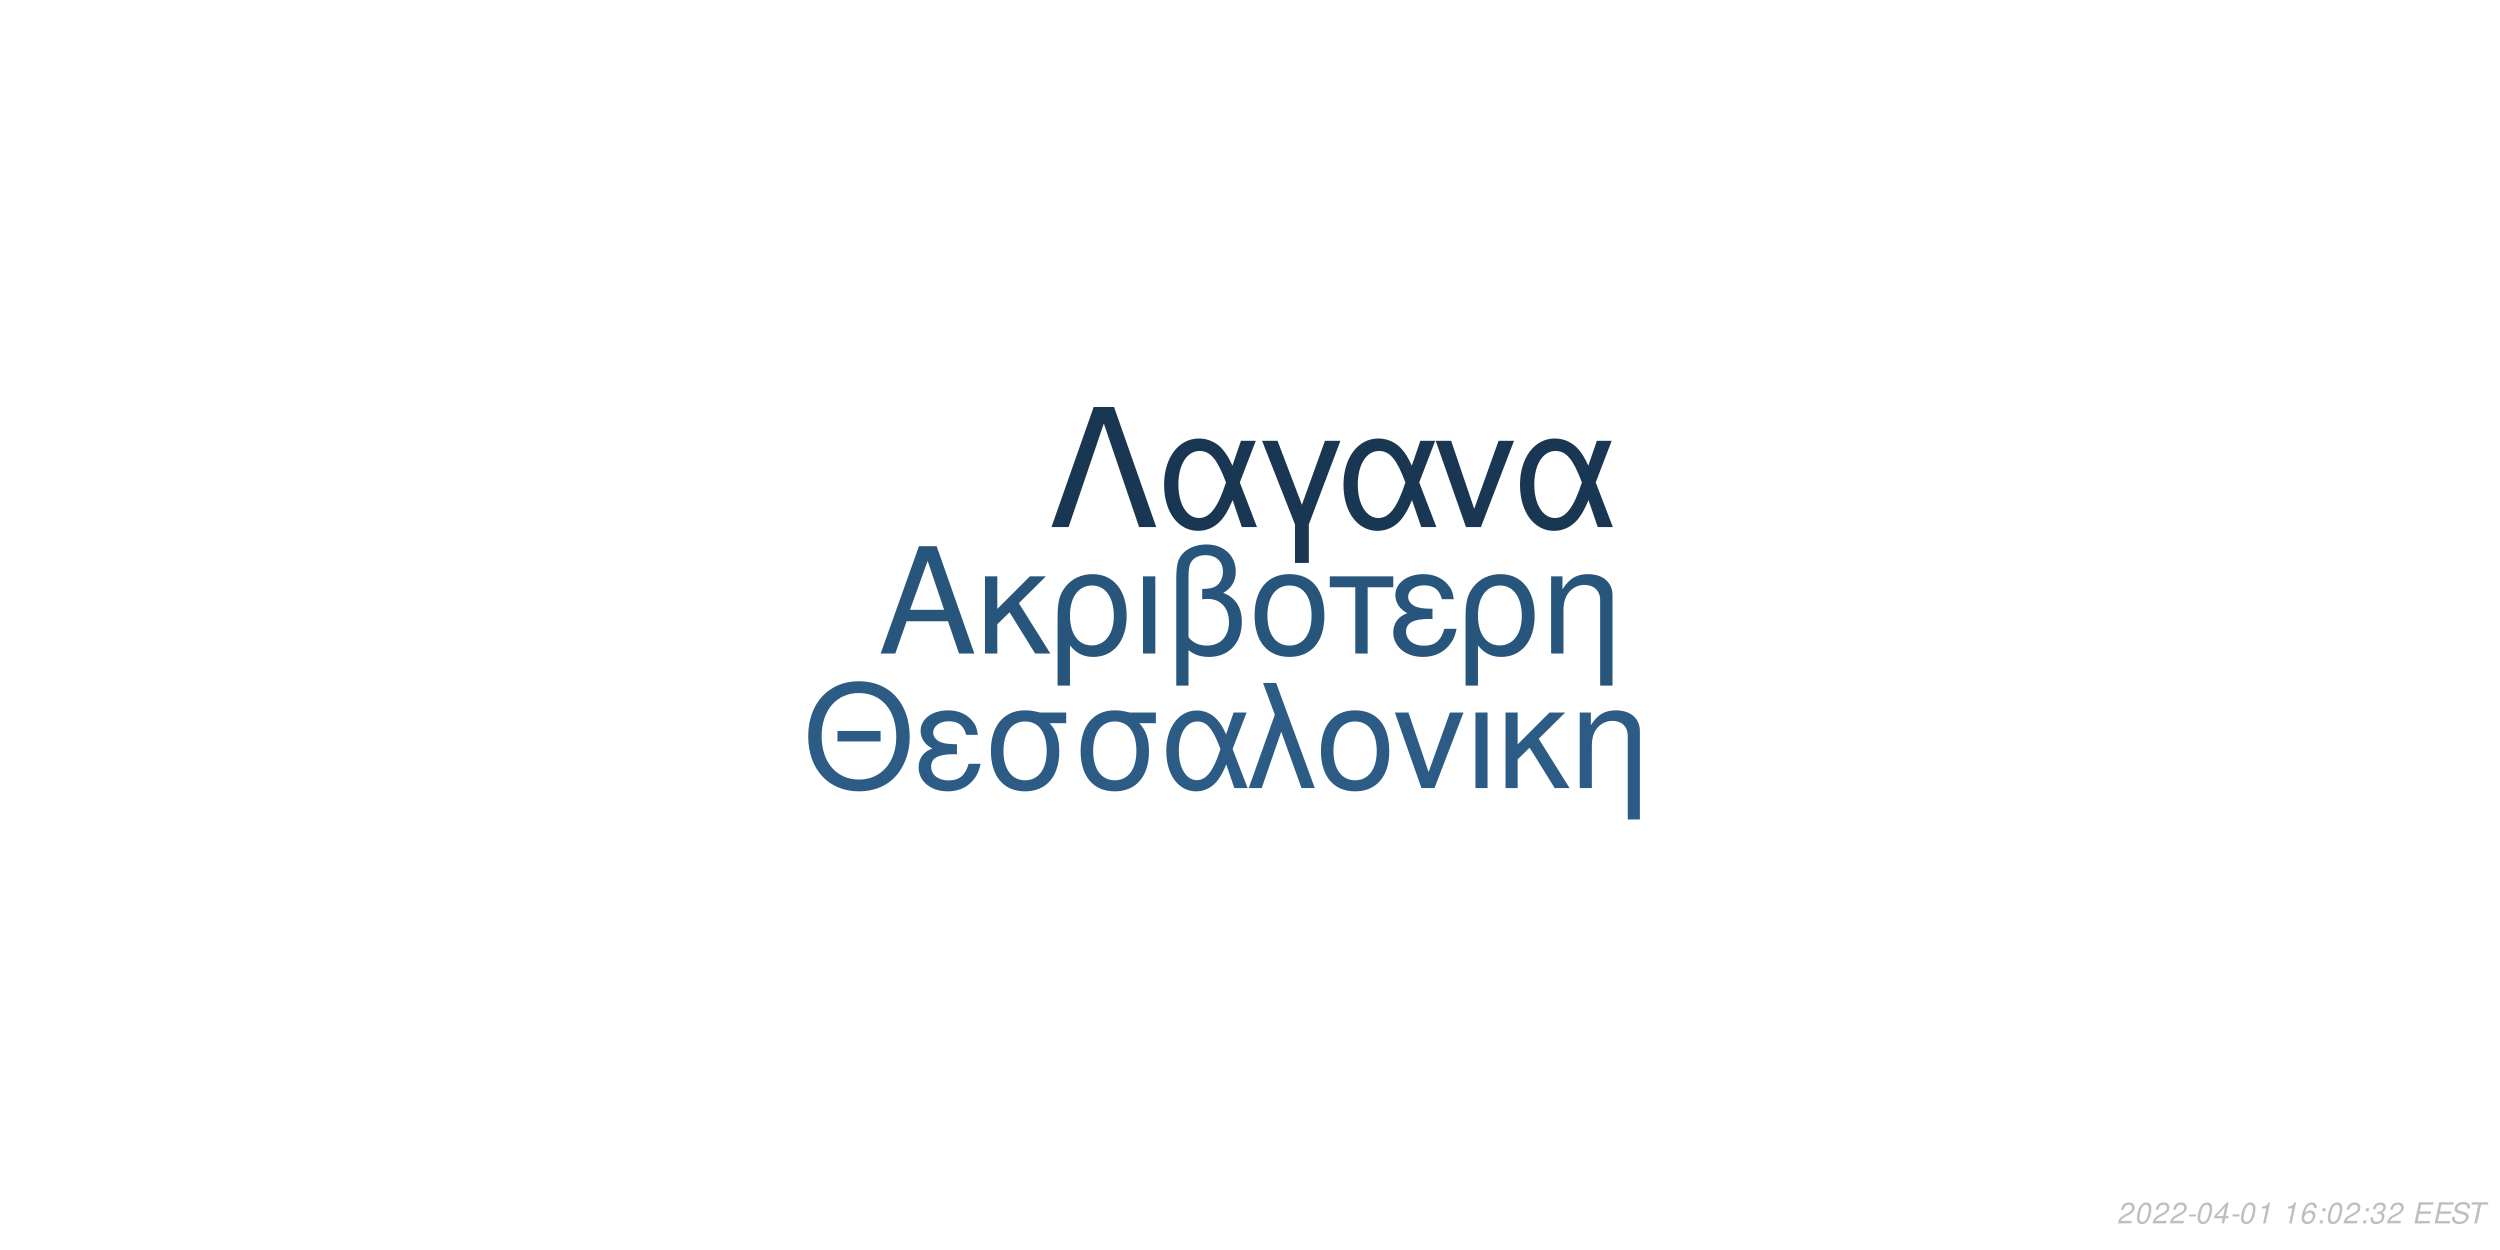
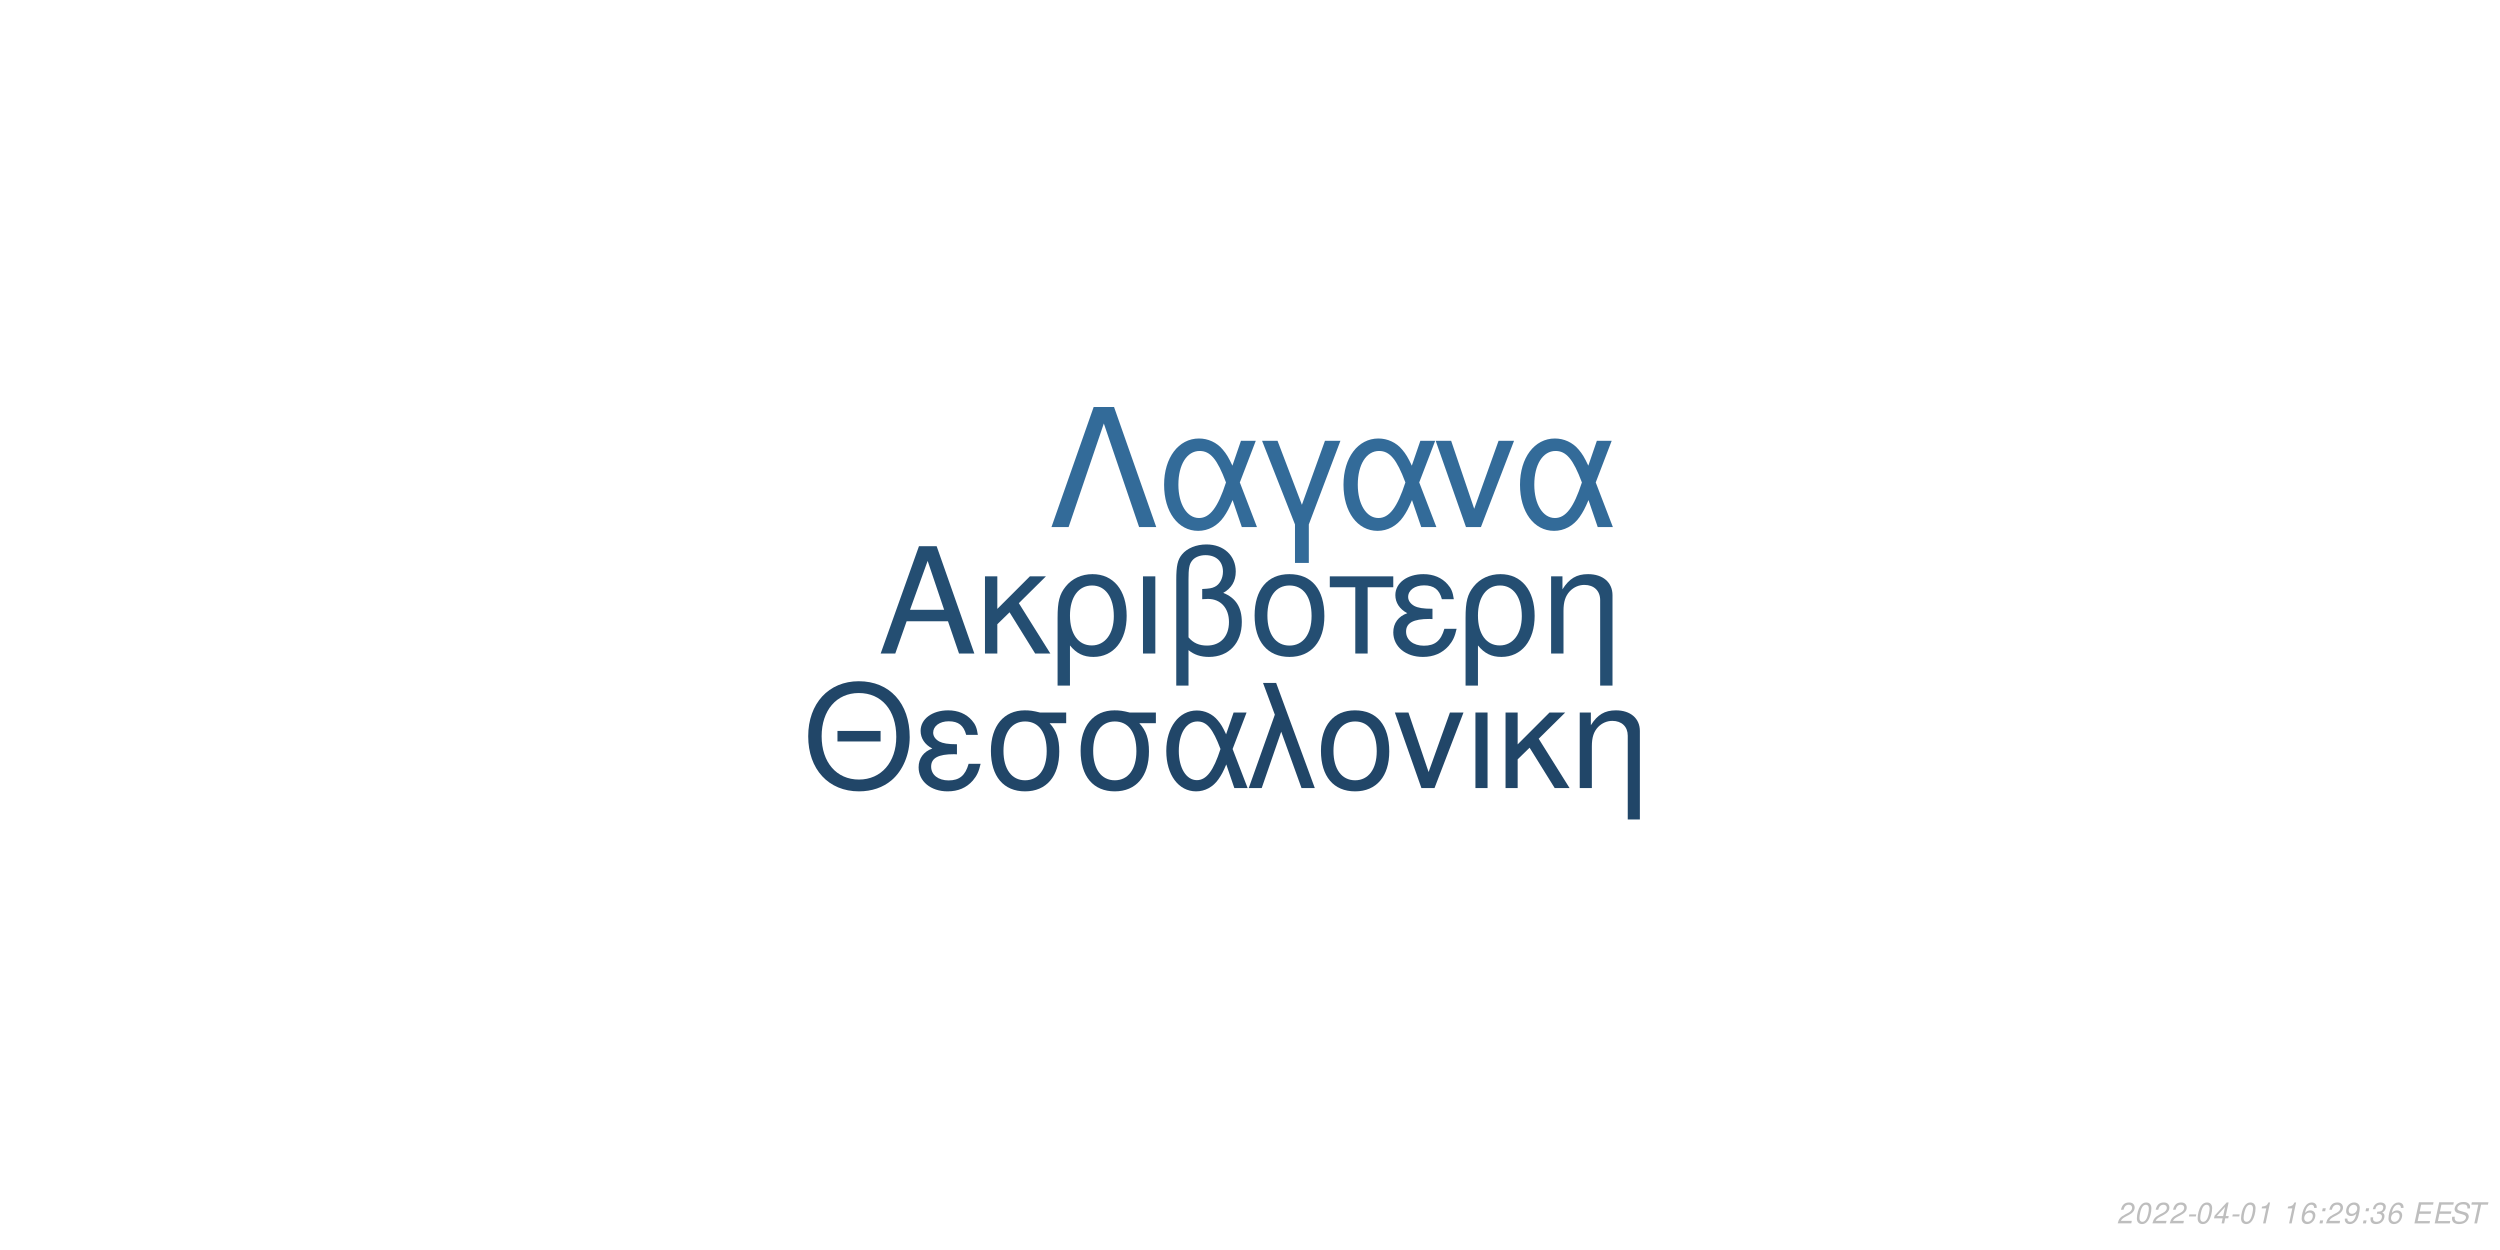
<svg xmlns="http://www.w3.org/2000/svg" xmlns:xlink="http://www.w3.org/1999/xlink" width="864pt" height="432pt" viewBox="0 0 864 432" version="1.1">
  <defs>
    <g>
      <symbol overflow="visible" id="glyph0-0">
        <path style="stroke:none;" d="" />
      </symbol>
      <symbol overflow="visible" id="glyph0-1">
        <path style="stroke:none;" d="M 24.125 -11.141 L 27.938 0 L 33.234 0 L 20.203 -37.094 L 14.094 -37.094 L 0.859 0 L 5.906 0 L 9.828 -11.141 Z M 22.797 -15.109 L 11 -15.109 L 17.094 -32.016 Z M 22.797 -15.109 " />
      </symbol>
      <symbol overflow="visible" id="glyph0-2">
        <path style="stroke:none;" d="M 7.172 -15.422 L 7.172 -26.672 L 2.906 -26.672 L 2.906 0 L 7.172 0 L 7.172 -10.125 L 11.406 -14.25 L 20.25 0 L 25.5 0 L 14.609 -17.406 L 23.969 -26.672 L 18.422 -26.672 Z M 7.172 -15.422 " />
      </symbol>
      <symbol overflow="visible" id="glyph0-3">
        <path style="stroke:none;" d="M 3 11.094 L 7.281 11.094 L 7.281 -2.797 C 9.516 -0.047 11.953 1.172 15.375 1.172 C 22.344 1.172 26.875 -4.422 26.875 -13.031 C 26.875 -21.891 22.297 -27.438 15.062 -27.438 C 11.297 -27.438 7.984 -25.906 5.797 -23.156 C 3.672 -20.516 3 -17.969 3 -12.359 Z M 14.906 -23.516 C 19.547 -23.516 22.438 -19.438 22.438 -12.922 C 22.438 -6.812 19.391 -2.797 14.812 -2.797 C 10.172 -2.797 7.281 -6.766 7.281 -13.125 C 7.281 -19.484 10.234 -23.516 14.906 -23.516 Z M 14.906 -23.516 " />
      </symbol>
      <symbol overflow="visible" id="glyph0-4">
        <path style="stroke:none;" d="M 3.516 0 L 7.781 0 L 7.781 -26.672 L 3.516 -26.672 Z M 3.516 0 " />
      </symbol>
      <symbol overflow="visible" id="glyph0-5">
        <path style="stroke:none;" d="M 4.016 11.094 L 8.25 11.094 L 8.25 -1.172 C 10.172 0.406 12.422 1.172 15.312 1.172 C 22.188 1.172 26.672 -3.609 26.672 -10.891 C 26.672 -15.984 24.578 -19.234 20.25 -20.969 C 23.109 -22.547 24.578 -25.031 24.578 -28.344 C 24.578 -33.844 20.406 -37.703 14.453 -37.703 C 10.938 -37.703 7.734 -36.391 6 -34.25 C 4.484 -32.422 4.016 -30.328 4.016 -25.391 Z M 8.25 -25.656 C 8.25 -29.359 8.5 -30.844 9.469 -32.062 C 10.375 -33.281 12.156 -34 14.094 -34 C 17.812 -34 20.156 -31.812 20.156 -28.297 C 20.156 -25.953 18.984 -23.812 17.297 -23.047 C 16.281 -22.547 15.469 -22.438 12.984 -22.297 L 12.984 -18.781 C 13.734 -18.828 14.344 -18.875 14.969 -18.875 C 19.344 -18.875 22.234 -15.719 22.234 -10.891 C 22.234 -5.906 19.281 -2.75 14.656 -2.75 C 11.953 -2.75 9.922 -3.609 8.25 -5.594 Z M 8.25 -25.656 " />
      </symbol>
      <symbol overflow="visible" id="glyph0-6">
        <path style="stroke:none;" d="M 14.094 -27.438 C 6.562 -27.438 2.094 -22.094 2.094 -13.125 C 2.094 -4.125 6.562 1.172 14.141 1.172 C 21.672 1.172 26.203 -4.172 26.203 -12.922 C 26.203 -22.188 21.828 -27.438 14.094 -27.438 Z M 14.141 -23.516 C 18.938 -23.516 21.781 -19.594 21.781 -12.984 C 21.781 -6.672 18.828 -2.75 14.141 -2.75 C 9.422 -2.75 6.516 -6.672 6.516 -13.125 C 6.516 -19.594 9.422 -23.516 14.141 -23.516 Z M 14.141 -23.516 " />
      </symbol>
      <symbol overflow="visible" id="glyph0-7">
        <path style="stroke:none;" d="M 7.891 0 L 12.156 0 L 12.156 -22.906 L 21.016 -22.906 L 21.016 -26.672 L -0.922 -26.672 L -0.922 -22.906 L 7.891 -22.906 Z M 7.891 0 " />
      </symbol>
      <symbol overflow="visible" id="glyph0-8">
        <path style="stroke:none;" d="M 14.562 -15.469 C 11.344 -15.469 9.562 -15.781 8.297 -16.438 C 6.922 -17.203 6.156 -18.328 6.156 -19.547 C 6.156 -21.891 8.453 -23.562 11.656 -23.562 C 15.062 -23.562 16.953 -22.094 17.812 -18.781 L 21.938 -18.781 C 21.578 -21.266 21.062 -22.5 19.797 -23.922 C 17.812 -26.203 14.906 -27.438 11.453 -27.438 C 5.797 -27.438 1.734 -24.375 1.734 -20.203 C 1.734 -17.609 3.156 -15.375 5.859 -13.938 C 2.797 -12.875 1.016 -10.484 1.016 -7.328 C 1.016 -2.391 5.297 1.172 11.25 1.172 C 14.969 1.172 17.906 -0.109 20.156 -2.641 C 21.578 -4.328 22.297 -5.797 22.906 -8.547 L 18.672 -8.547 C 17.5 -4.422 15.422 -2.703 11.609 -2.703 C 7.938 -2.703 5.438 -4.688 5.438 -7.578 C 5.438 -10.578 7.938 -11.953 13.484 -11.953 C 13.641 -11.953 14.094 -11.953 14.562 -11.906 Z M 14.562 -15.469 " />
      </symbol>
      <symbol overflow="visible" id="glyph0-9">
        <path style="stroke:none;" d="M 3.562 -26.672 L 3.562 0 L 7.844 0 L 7.844 -14.703 C 7.844 -17.906 8.5 -19.891 10.031 -21.531 C 11.406 -22.953 13.188 -23.719 15.062 -23.719 C 18.375 -23.719 20.516 -21.672 20.516 -18.469 L 20.516 11.094 L 24.781 11.094 L 24.781 -20.156 C 24.781 -24.578 21.469 -27.438 16.328 -27.438 C 12.359 -27.438 9.828 -25.906 7.484 -22.188 L 7.484 -26.672 Z M 3.562 -26.672 " />
      </symbol>
      <symbol overflow="visible" id="glyph1-0">
        <path style="stroke:none;" d="" />
      </symbol>
      <symbol overflow="visible" id="glyph1-1">
        <path style="stroke:none;" d="M 26.859 -19.734 L 11.953 -19.734 L 11.953 -16.094 L 26.859 -16.094 Z M 19.328 -36.922 C 8.922 -36.922 1.844 -29.25 1.844 -17.891 C 1.844 -6.484 8.875 1.141 19.391 1.141 C 23.812 1.141 27.703 -0.203 30.641 -2.688 C 34.578 -6.031 36.922 -11.656 36.922 -17.594 C 36.922 -29.297 30 -36.922 19.328 -36.922 Z M 19.328 -32.844 C 27.203 -32.844 32.281 -26.906 32.281 -17.688 C 32.281 -8.922 27.062 -2.938 19.391 -2.938 C 11.609 -2.938 6.484 -8.922 6.484 -17.891 C 6.484 -26.859 11.609 -32.844 19.328 -32.844 Z M 19.328 -32.844 " />
      </symbol>
      <symbol overflow="visible" id="glyph1-2">
        <path style="stroke:none;" d="M 14.25 -15.141 C 11.109 -15.141 9.375 -15.453 8.125 -16.094 C 6.781 -16.844 6.031 -17.938 6.031 -19.141 C 6.031 -21.422 8.266 -23.078 11.406 -23.078 C 14.75 -23.078 16.594 -21.625 17.438 -18.391 L 21.469 -18.391 C 21.125 -20.828 20.625 -22.031 19.391 -23.422 C 17.438 -25.656 14.594 -26.859 11.219 -26.859 C 5.688 -26.859 1.688 -23.875 1.688 -19.781 C 1.688 -17.234 3.094 -15.047 5.734 -13.656 C 2.734 -12.609 1 -10.266 1 -7.172 C 1 -2.344 5.188 1.141 11.016 1.141 C 14.656 1.141 17.547 -0.094 19.734 -2.594 C 21.125 -4.234 21.828 -5.688 22.422 -8.375 L 18.281 -8.375 C 17.141 -4.328 15.094 -2.641 11.359 -2.641 C 7.766 -2.641 5.328 -4.578 5.328 -7.422 C 5.328 -10.359 7.766 -11.703 13.203 -11.703 C 13.359 -11.703 13.797 -11.703 14.25 -11.656 Z M 14.25 -15.141 " />
      </symbol>
      <symbol overflow="visible" id="glyph1-3">
        <path style="stroke:none;" d="M 29 -26.109 L 19.938 -26.109 C 17.594 -26.703 16.438 -26.859 14.703 -26.859 C 7.469 -26.859 2.984 -21.469 2.984 -12.859 C 2.984 -4.031 7.375 1.141 14.797 1.141 C 22.172 1.141 26.609 -4.078 26.609 -12.656 C 26.609 -17.047 25.656 -19.828 23.266 -22.422 L 29 -22.422 Z M 14.797 -23.016 C 19.531 -23.016 22.266 -19.234 22.266 -12.75 C 22.266 -6.531 19.438 -2.688 14.797 -2.688 C 10.172 -2.688 7.328 -6.531 7.328 -12.859 C 7.328 -19.188 10.172 -23.016 14.797 -23.016 Z M 14.797 -23.016 " />
      </symbol>
      <symbol overflow="visible" id="glyph1-4">
        <path style="stroke:none;" d="M 29.344 -26.109 L 24.859 -26.109 L 22.266 -18.578 C 21.125 -21.031 20.484 -22.125 19.328 -23.469 C 17.547 -25.609 14.906 -26.812 12.156 -26.812 C 5.984 -26.812 1.594 -20.984 1.594 -12.812 C 1.594 -4.578 5.828 1.141 11.906 1.141 C 14.953 1.141 17.734 -0.344 19.625 -3.047 C 20.672 -4.531 21.281 -5.688 22.328 -8.172 L 25.109 0 L 29.703 0 L 24.516 -13.5 Z M 20.328 -13.5 C 17.891 -5.922 15.453 -2.734 12.156 -2.734 C 8.516 -2.734 5.922 -6.922 5.922 -12.812 C 5.922 -18.938 8.516 -23.016 12.359 -23.016 C 15.594 -23.016 17.688 -20.531 20.328 -13.5 Z M 20.328 -13.5 " />
      </symbol>
      <symbol overflow="visible" id="glyph1-5">
        <path style="stroke:none;" d="M 1.094 0 L 5.578 0 L 12.312 -19.484 L 19.328 0 L 23.922 0 L 10.562 -36.328 L 6.031 -36.328 L 10.109 -25.359 Z M 1.094 0 " />
      </symbol>
      <symbol overflow="visible" id="glyph1-6">
        <path style="stroke:none;" d="M 13.797 -26.859 C 6.422 -26.859 2.047 -21.625 2.047 -12.859 C 2.047 -4.031 6.422 1.141 13.859 1.141 C 21.234 1.141 25.656 -4.078 25.656 -12.656 C 25.656 -21.719 21.375 -26.859 13.797 -26.859 Z M 13.859 -23.016 C 18.531 -23.016 21.328 -19.188 21.328 -12.703 C 21.328 -6.531 18.438 -2.688 13.859 -2.688 C 9.219 -2.688 6.375 -6.531 6.375 -12.859 C 6.375 -19.188 9.219 -23.016 13.859 -23.016 Z M 13.859 -23.016 " />
      </symbol>
      <symbol overflow="visible" id="glyph1-7">
        <path style="stroke:none;" d="M 14.297 0 L 24.312 -26.109 L 19.625 -26.109 L 12.25 -5.531 L 5.281 -26.109 L 0.594 -26.109 L 9.766 0 Z M 14.297 0 " />
      </symbol>
      <symbol overflow="visible" id="glyph1-8">
        <path style="stroke:none;" d="M 3.438 0 L 7.625 0 L 7.625 -26.109 L 3.438 -26.109 Z M 3.438 0 " />
      </symbol>
      <symbol overflow="visible" id="glyph1-9">
        <path style="stroke:none;" d="M 7.031 -15.094 L 7.031 -26.109 L 2.844 -26.109 L 2.844 0 L 7.031 0 L 7.031 -9.922 L 11.156 -13.953 L 19.828 0 L 24.969 0 L 14.297 -17.047 L 23.469 -26.109 L 18.031 -26.109 Z M 7.031 -15.094 " />
      </symbol>
      <symbol overflow="visible" id="glyph1-10">
        <path style="stroke:none;" d="M 3.484 -26.109 L 3.484 0 L 7.672 0 L 7.672 -14.406 C 7.672 -17.547 8.328 -19.484 9.812 -21.078 C 11.156 -22.469 12.906 -23.219 14.75 -23.219 C 17.984 -23.219 20.078 -21.234 20.078 -18.094 L 20.078 10.859 L 24.266 10.859 L 24.266 -19.734 C 24.266 -24.062 21.031 -26.859 16 -26.859 C 12.109 -26.859 9.609 -25.359 7.328 -21.719 L 7.328 -26.109 Z M 3.484 -26.109 " />
      </symbol>
      <symbol overflow="visible" id="glyph2-0">
        <path style="stroke:none;" d="" />
      </symbol>
      <symbol overflow="visible" id="glyph2-1">
        <path style="stroke:none;" d="M 22.531 -41.484 L 15.484 -41.484 L 0.906 0 L 6.828 0 L 19 -35.797 L 31.188 0 L 37.109 0 Z M 22.531 -41.484 " />
      </symbol>
      <symbol overflow="visible" id="glyph2-2">
        <path style="stroke:none;" d="M 33.516 -29.812 L 28.391 -29.812 L 25.438 -21.219 C 24.125 -24.016 23.391 -25.266 22.078 -26.797 C 20.031 -29.25 17.016 -30.609 13.891 -30.609 C 6.828 -30.609 1.828 -23.953 1.828 -14.625 C 1.828 -5.234 6.656 1.312 13.594 1.312 C 17.078 1.312 20.266 -0.391 22.422 -3.469 C 23.609 -5.172 24.297 -6.484 25.5 -9.328 L 28.688 0 L 33.922 0 L 28 -15.422 Z M 23.219 -15.422 C 20.422 -6.766 17.641 -3.125 13.891 -3.125 C 9.734 -3.125 6.766 -7.906 6.766 -14.625 C 6.766 -21.625 9.734 -26.297 14.109 -26.297 C 17.812 -26.297 20.203 -23.453 23.219 -15.422 Z M 23.219 -15.422 " />
      </symbol>
      <symbol overflow="visible" id="glyph2-3">
        <path style="stroke:none;" d="M 12.062 12.406 L 16.844 12.406 L 16.844 -0.906 L 27.766 -29.812 L 22.422 -29.812 L 14.453 -7.688 L 6.031 -29.812 L 0.688 -29.812 L 12.062 -0.906 Z M 12.062 12.406 " />
      </symbol>
      <symbol overflow="visible" id="glyph2-4">
        <path style="stroke:none;" d="M 16.328 0 L 27.766 -29.812 L 22.422 -29.812 L 14 -6.312 L 6.031 -29.812 L 0.688 -29.812 L 11.156 0 Z M 16.328 0 " />
      </symbol>
      <symbol overflow="visible" id="glyph3-0">
        <path style="stroke:none;" d="" />
      </symbol>
      <symbol overflow="visible" id="glyph3-1">
        <path style="stroke:none;" d="M 5.234 -0.875 L 1.469 -0.875 C 1.641 -1.375 2.203 -1.891 3.109 -2.344 L 4.234 -2.938 C 5.562 -3.625 6.219 -4.469 6.219 -5.484 C 6.219 -5.938 6.062 -6.359 5.797 -6.656 C 5.469 -7.047 4.984 -7.234 4.312 -7.234 C 2.766 -7.234 1.891 -6.453 1.484 -4.734 L 2.375 -4.734 C 2.484 -5.188 2.609 -5.484 2.797 -5.75 C 3.094 -6.203 3.609 -6.453 4.188 -6.453 C 4.891 -6.453 5.344 -6.031 5.344 -5.375 C 5.344 -4.703 4.859 -4.094 4.016 -3.656 L 2.984 -3.125 C 1.234 -2.188 0.797 -1.656 0.344 -0.016 L 5.047 -0.016 Z M 5.234 -0.875 " />
      </symbol>
      <symbol overflow="visible" id="glyph3-2">
        <path style="stroke:none;" d="M 4.203 -7.234 C 3.375 -7.234 2.688 -6.812 2.125 -5.984 C 1.484 -5.047 0.984 -3.188 0.984 -1.734 C 0.984 -1.109 1.172 -0.562 1.484 -0.266 C 1.797 0.047 2.281 0.234 2.766 0.234 C 3.625 0.234 4.281 -0.156 4.859 -1.016 C 5.516 -1.953 6 -3.797 6 -5.266 C 6 -6.5 5.328 -7.234 4.203 -7.234 Z M 4.094 -6.453 C 4.734 -6.453 5.125 -5.984 5.125 -5.156 C 5.125 -4.203 4.781 -2.625 4.406 -1.812 C 3.984 -0.938 3.516 -0.547 2.875 -0.547 C 2.25 -0.547 1.875 -1.031 1.875 -1.828 C 1.875 -2.797 2.203 -4.344 2.594 -5.203 C 2.984 -6.047 3.453 -6.453 4.094 -6.453 Z M 4.094 -6.453 " />
      </symbol>
      <symbol overflow="visible" id="glyph3-3">
        <path style="stroke:none;" d="M 3.516 -3.125 L 1.125 -3.125 L 0.969 -2.406 L 3.359 -2.406 Z M 3.516 -3.125 " />
      </symbol>
      <symbol overflow="visible" id="glyph3-4">
        <path style="stroke:none;" d="M 3.625 -1.75 L 3.266 0 L 4.141 0 L 4.516 -1.75 L 5.562 -1.75 L 5.734 -2.531 L 4.688 -2.531 L 5.688 -7.234 L 5.016 -7.234 L 0.844 -2.672 L 0.641 -1.75 Z M 3.797 -2.531 L 1.594 -2.531 L 4.469 -5.703 Z M 3.797 -2.531 " />
      </symbol>
      <symbol overflow="visible" id="glyph3-5">
        <path style="stroke:none;" d="M 3.703 -5.188 L 2.594 0 L 3.469 0 L 5.016 -7.234 L 4.438 -7.234 C 3.906 -6.156 3.688 -6.016 2.234 -5.812 L 2.109 -5.188 Z M 3.703 -5.188 " />
      </symbol>
      <symbol overflow="visible" id="glyph3-6">
        <path style="stroke:none;" d="" />
      </symbol>
      <symbol overflow="visible" id="glyph3-7">
        <path style="stroke:none;" d="M 6.125 -5.344 L 6.141 -5.625 C 6.141 -6.609 5.453 -7.234 4.391 -7.234 C 3.438 -7.234 2.641 -6.719 2.016 -5.703 C 1.422 -4.781 0.938 -2.953 0.938 -1.688 C 0.938 -0.516 1.688 0.234 2.859 0.234 C 3.703 0.234 4.438 -0.156 5 -0.875 C 5.406 -1.422 5.672 -2.156 5.672 -2.766 C 5.672 -3.812 4.969 -4.5 3.906 -4.5 C 3.234 -4.5 2.672 -4.234 2.094 -3.625 C 2.406 -5.375 3.234 -6.453 4.25 -6.453 C 4.703 -6.453 5.062 -6.234 5.172 -5.844 C 5.203 -5.719 5.234 -5.578 5.25 -5.344 Z M 3.656 -3.734 C 4.344 -3.734 4.797 -3.281 4.797 -2.625 C 4.797 -1.469 3.984 -0.547 2.984 -0.547 C 2.297 -0.547 1.812 -1.047 1.812 -1.766 C 1.812 -2.859 2.625 -3.734 3.656 -3.734 Z M 3.656 -3.734 " />
      </symbol>
      <symbol overflow="visible" id="glyph3-8">
        <path style="stroke:none;" d="M 2.359 -1.031 L 1.312 -1.031 L 1.094 0 L 2.141 0 Z M 3.266 -5.234 L 2.219 -5.234 L 2 -4.203 L 3.047 -4.203 Z M 3.266 -5.234 " />
      </symbol>
      <symbol overflow="visible" id="glyph3-9">
+         <path style="stroke:none;" d="M 0.844 -1.656 C 0.844 -1.547 0.844 -1.438 0.844 -1.375 C 0.844 -0.406 1.531 0.234 2.578 0.234 C 3.203 0.234 3.766 0.016 4.297 -0.438 C 4.938 -1 5.312 -1.656 5.594 -2.719 C 5.844 -3.672 6.016 -4.766 6.016 -5.375 C 6.016 -5.844 5.844 -6.328 5.547 -6.656 C 5.203 -7.031 4.703 -7.234 4.062 -7.234 C 2.516 -7.234 1.297 -5.938 1.297 -4.266 C 1.297 -3.203 1.984 -2.547 3.047 -2.547 C 3.484 -2.547 3.953 -2.672 4.281 -2.891 C 4.406 -2.984 4.547 -3.078 4.828 -3.344 C 4.438 -1.484 3.703 -0.547 2.703 -0.547 C 2.109 -0.547 1.719 -0.938 1.719 -1.547 L 1.719 -1.656 Z M 3.953 -6.453 C 4.625 -6.453 5.141 -5.953 5.141 -5.281 C 5.141 -4.188 4.312 -3.312 3.297 -3.312 C 2.594 -3.312 2.172 -3.734 2.172 -4.453 C 2.172 -5.562 2.984 -6.453 3.953 -6.453 Z M 3.953 -6.453 " />
+       </symbol>
+       <symbol overflow="visible" id="glyph3-10">
        <path style="stroke:none;" d="M 2.922 -3.312 C 3.125 -3.344 3.234 -3.344 3.375 -3.344 C 4.203 -3.344 4.688 -3 4.688 -2.406 C 4.688 -1.312 3.906 -0.547 2.781 -0.547 C 2.047 -0.547 1.594 -0.938 1.594 -1.562 C 1.594 -1.719 1.609 -1.844 1.656 -2.094 L 0.766 -2.094 C 0.734 -1.797 0.719 -1.641 0.719 -1.469 C 0.719 -0.375 1.406 0.234 2.641 0.234 C 3.547 0.234 4.297 -0.078 4.812 -0.656 C 5.266 -1.156 5.562 -1.875 5.562 -2.547 C 5.562 -3.125 5.344 -3.453 4.797 -3.734 C 5.641 -4.234 6.016 -4.844 6.016 -5.734 C 6.016 -6.656 5.312 -7.234 4.203 -7.234 C 3.375 -7.234 2.672 -6.938 2.188 -6.375 C 1.891 -6.031 1.703 -5.641 1.516 -4.906 L 2.391 -4.906 C 2.5 -5.359 2.594 -5.594 2.734 -5.812 C 3.047 -6.234 3.516 -6.453 4.078 -6.453 C 4.734 -6.453 5.141 -6.125 5.141 -5.578 C 5.141 -5.188 5.016 -4.797 4.797 -4.547 C 4.516 -4.234 4 -4.062 3.266 -4.062 L 3.078 -4.062 Z M 2.922 -3.312 " />
      </symbol>
-       <symbol overflow="visible" id="glyph3-10">
+       <symbol overflow="visible" id="glyph3-11">
        <path style="stroke:none;" d="M 2.547 -3.312 L 6.5 -3.312 L 6.688 -4.141 L 2.719 -4.141 L 3.219 -6.469 L 7.344 -6.469 L 7.516 -7.297 L 2.453 -7.297 L 0.906 0 L 6.125 0 L 6.297 -0.812 L 2.016 -0.812 Z M 2.547 -3.312 " />
      </symbol>
-       <symbol overflow="visible" id="glyph3-11">
+       <symbol overflow="visible" id="glyph3-12">
        <path style="stroke:none;" d="M 7.062 -5.156 C 7.125 -5.438 7.141 -5.562 7.141 -5.703 C 7.141 -6.156 6.938 -6.594 6.594 -6.891 C 6.188 -7.25 5.656 -7.406 4.875 -7.406 C 3.844 -7.406 3.047 -7.125 2.5 -6.562 C 2.094 -6.141 1.781 -5.438 1.781 -4.922 C 1.781 -4.297 2.219 -3.766 2.891 -3.562 L 4.594 -3.094 C 5.406 -2.859 5.734 -2.578 5.734 -2.094 C 5.734 -1.781 5.547 -1.406 5.266 -1.141 C 4.844 -0.766 4.266 -0.578 3.453 -0.578 C 2.328 -0.578 1.812 -0.984 1.812 -1.906 C 1.812 -2.047 1.812 -2.125 1.844 -2.312 L 0.984 -2.312 C 0.906 -2.062 0.891 -1.906 0.891 -1.688 C 0.891 -0.484 1.797 0.234 3.297 0.234 C 4.359 0.234 5.234 -0.062 5.812 -0.609 C 6.344 -1.078 6.688 -1.797 6.688 -2.375 C 6.688 -2.641 6.609 -2.906 6.453 -3.156 C 6.234 -3.5 5.938 -3.703 5.469 -3.828 L 3.75 -4.312 C 2.984 -4.547 2.734 -4.734 2.734 -5.188 C 2.734 -5.547 2.875 -5.844 3.188 -6.109 C 3.547 -6.438 4.031 -6.594 4.703 -6.594 C 5.266 -6.594 5.688 -6.484 5.906 -6.297 C 6.094 -6.125 6.219 -5.797 6.219 -5.516 C 6.219 -5.422 6.203 -5.344 6.188 -5.156 Z M 7.062 -5.156 " />
      </symbol>
-       <symbol overflow="visible" id="glyph3-12">
+       <symbol overflow="visible" id="glyph3-13">
        <path style="stroke:none;" d="M 4.938 -6.469 L 7.312 -6.469 L 7.484 -7.297 L 1.75 -7.297 L 1.578 -6.469 L 3.984 -6.469 L 2.609 0 L 3.547 0 Z M 4.938 -6.469 " />
      </symbol>
    </g>
  </defs>
  <g id="surface1">
    <rect x="0" y="0" width="864" height="432" style="fill:rgb(100%,100%,100%);fill-opacity:1;stroke:none;" />
-     <g style="fill:rgb(15.686%,33.333%,48.235%);fill-opacity:1;">
+     <g style="fill:rgb(14.118%,30.588%,44.706%);fill-opacity:1;">
      <use xlink:href="#glyph0-1" x="303.5" y="225.861" />
      <use xlink:href="#glyph0-2" x="337.5" y="225.861" />
      <use xlink:href="#glyph0-3" x="362.5" y="225.861" />
      <use xlink:href="#glyph0-4" x="391.5" y="225.861" />
      <use xlink:href="#glyph0-5" x="402.5" y="225.861" />
      <use xlink:href="#glyph0-6" x="431.5" y="225.861" />
      <use xlink:href="#glyph0-7" x="460.5" y="225.861" />
      <use xlink:href="#glyph0-8" x="480.5" y="225.861" />
      <use xlink:href="#glyph0-3" x="503.5" y="225.861" />
      <use xlink:href="#glyph0-9" x="532.5" y="225.861" />
    </g>
-     <g style="fill:rgb(17.255%,36.078%,52.157%);fill-opacity:1;">
+     <g style="fill:rgb(12.941%,27.451%,40.784%);fill-opacity:1;">
      <use xlink:href="#glyph1-1" x="277.473" y="272.354" />
      <use xlink:href="#glyph1-2" x="316.473" y="272.354" />
      <use xlink:href="#glyph1-3" x="339.473" y="272.354" />
      <use xlink:href="#glyph1-3" x="370.473" y="272.354" />
      <use xlink:href="#glyph1-4" x="401.473" y="272.354" />
      <use xlink:href="#glyph1-5" x="430.473" y="272.354" />
      <use xlink:href="#glyph1-6" x="454.473" y="272.354" />
      <use xlink:href="#glyph1-7" x="481.473" y="272.354" />
      <use xlink:href="#glyph1-8" x="506.473" y="272.354" />
      <use xlink:href="#glyph1-9" x="517.473" y="272.354" />
      <use xlink:href="#glyph1-10" x="542.473" y="272.354" />
    </g>
-     <g style="fill:rgb(9.804%,21.176%,32.157%);fill-opacity:1;">
+     <g style="fill:rgb(20%,41.961%,60%);fill-opacity:1;">
      <use xlink:href="#glyph2-1" x="362.484" y="182.152" />
      <use xlink:href="#glyph2-2" x="400.484" y="182.152" />
      <use xlink:href="#glyph2-3" x="435.484" y="182.152" />
      <use xlink:href="#glyph2-2" x="462.484" y="182.152" />
      <use xlink:href="#glyph2-4" x="495.484" y="182.152" />
      <use xlink:href="#glyph2-2" x="523.484" y="182.152" />
    </g>
    <g style="fill:rgb(74.51%,74.51%,74.51%);fill-opacity:1;">
      <use xlink:href="#glyph3-1" x="731.52" y="422.81" />
      <use xlink:href="#glyph3-2" x="737.52" y="422.81" />
      <use xlink:href="#glyph3-1" x="743.52" y="422.81" />
      <use xlink:href="#glyph3-1" x="749.52" y="422.81" />
      <use xlink:href="#glyph3-3" x="755.52" y="422.81" />
      <use xlink:href="#glyph3-2" x="758.52" y="422.81" />
      <use xlink:href="#glyph3-4" x="764.52" y="422.81" />
      <use xlink:href="#glyph3-3" x="770.52" y="422.81" />
      <use xlink:href="#glyph3-2" x="773.52" y="422.81" />
      <use xlink:href="#glyph3-5" x="779.52" y="422.81" />
      <use xlink:href="#glyph3-6" x="785.52" y="422.81" />
      <use xlink:href="#glyph3-5" x="788.52" y="422.81" />
      <use xlink:href="#glyph3-7" x="794.52" y="422.81" />
      <use xlink:href="#glyph3-8" x="800.52" y="422.81" />
-       <use xlink:href="#glyph3-2" x="803.52" y="422.81" />
-       <use xlink:href="#glyph3-1" x="809.52" y="422.81" />
+       <use xlink:href="#glyph3-1" x="803.52" y="422.81" />
+       <use xlink:href="#glyph3-9" x="809.52" y="422.81" />
      <use xlink:href="#glyph3-8" x="815.52" y="422.81" />
-       <use xlink:href="#glyph3-9" x="818.52" y="422.81" />
-       <use xlink:href="#glyph3-1" x="824.52" y="422.81" />
+       <use xlink:href="#glyph3-10" x="818.52" y="422.81" />
+       <use xlink:href="#glyph3-7" x="824.52" y="422.81" />
      <use xlink:href="#glyph3-6" x="830.52" y="422.81" />
-       <use xlink:href="#glyph3-10" x="833.52" y="422.81" />
-       <use xlink:href="#glyph3-10" x="840.52" y="422.81" />
-       <use xlink:href="#glyph3-11" x="846.52" y="422.81" />
-       <use xlink:href="#glyph3-12" x="852.52" y="422.81" />
+       <use xlink:href="#glyph3-11" x="833.52" y="422.81" />
+       <use xlink:href="#glyph3-11" x="840.52" y="422.81" />
+       <use xlink:href="#glyph3-12" x="846.52" y="422.81" />
+       <use xlink:href="#glyph3-13" x="852.52" y="422.81" />
    </g>
  </g>
</svg>
